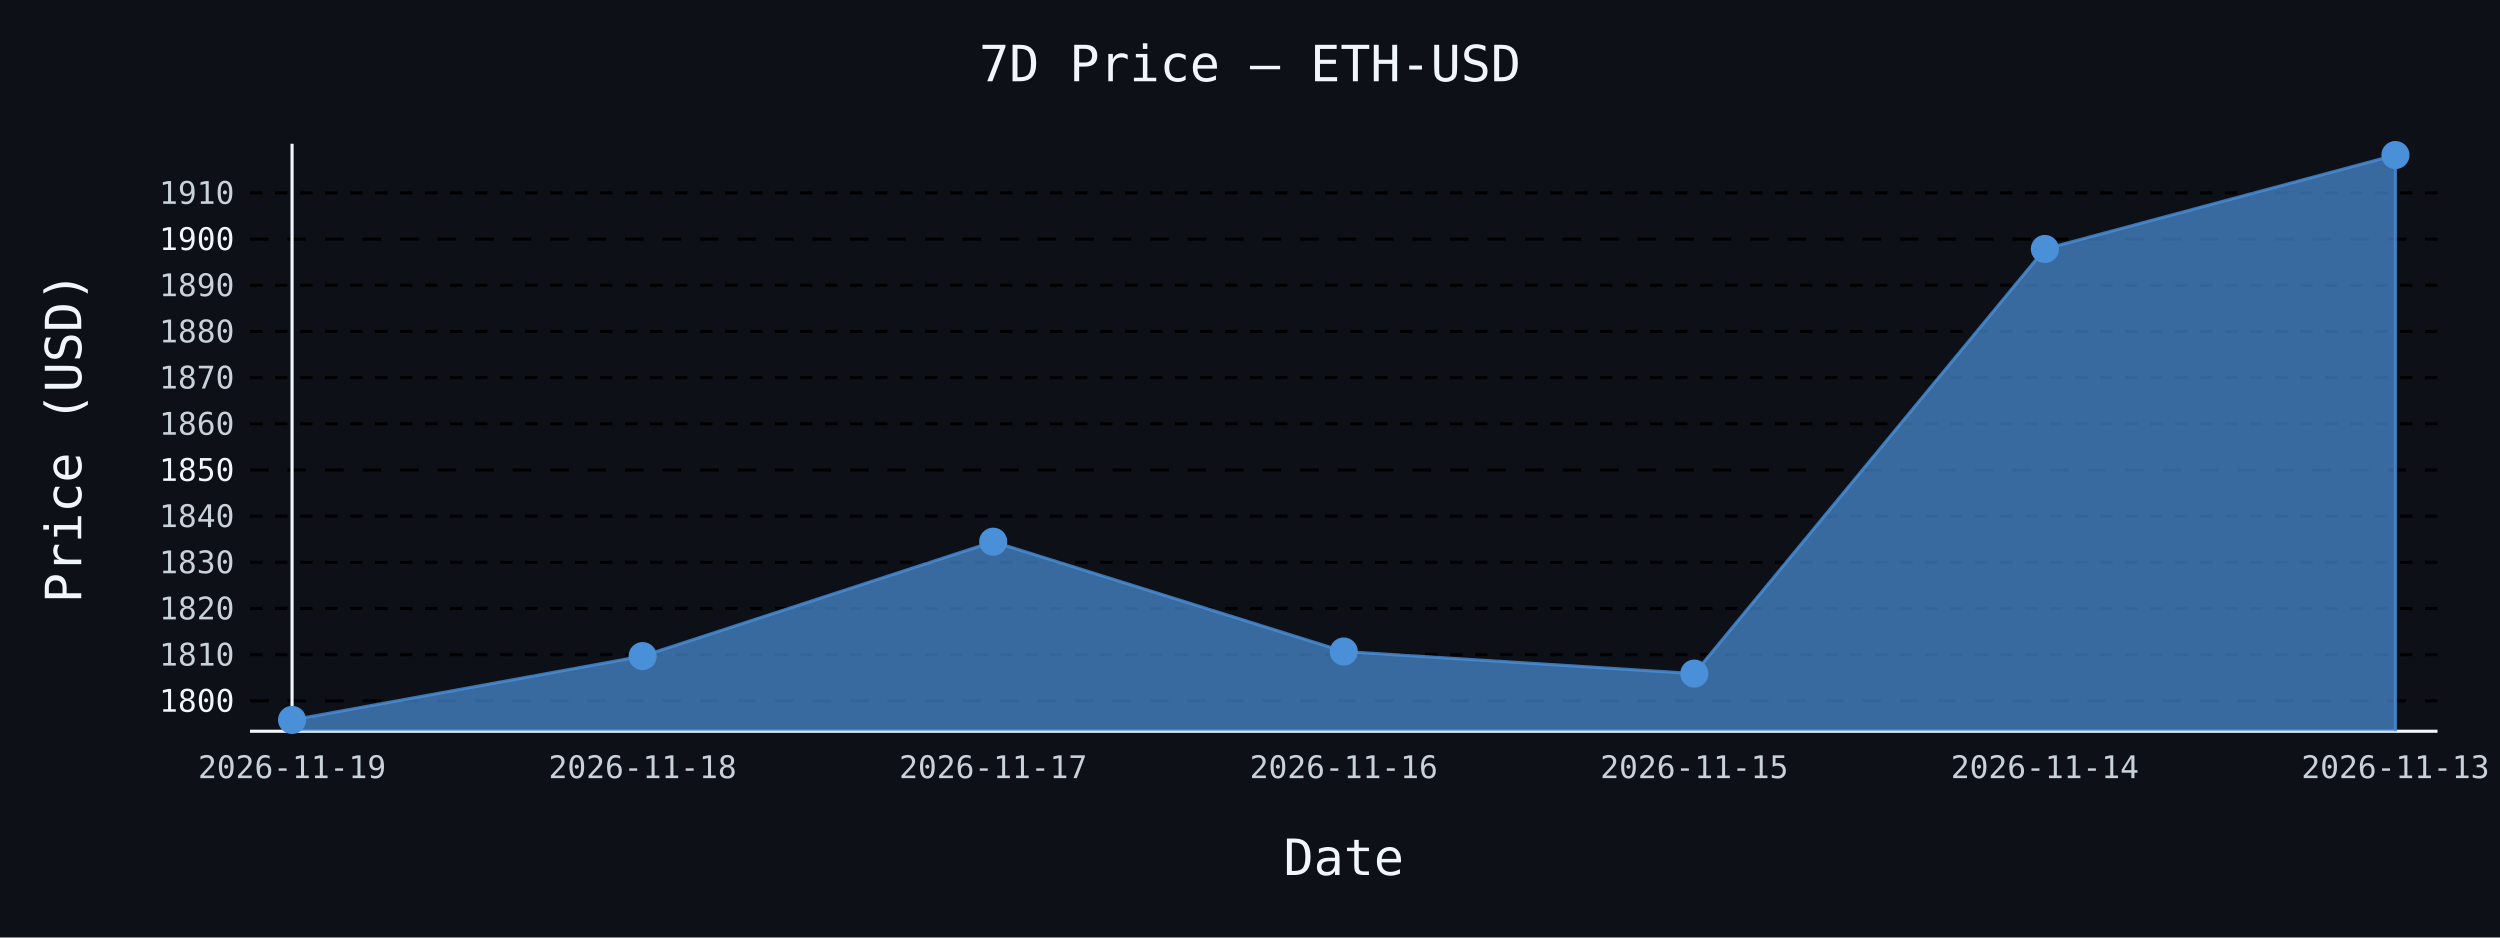
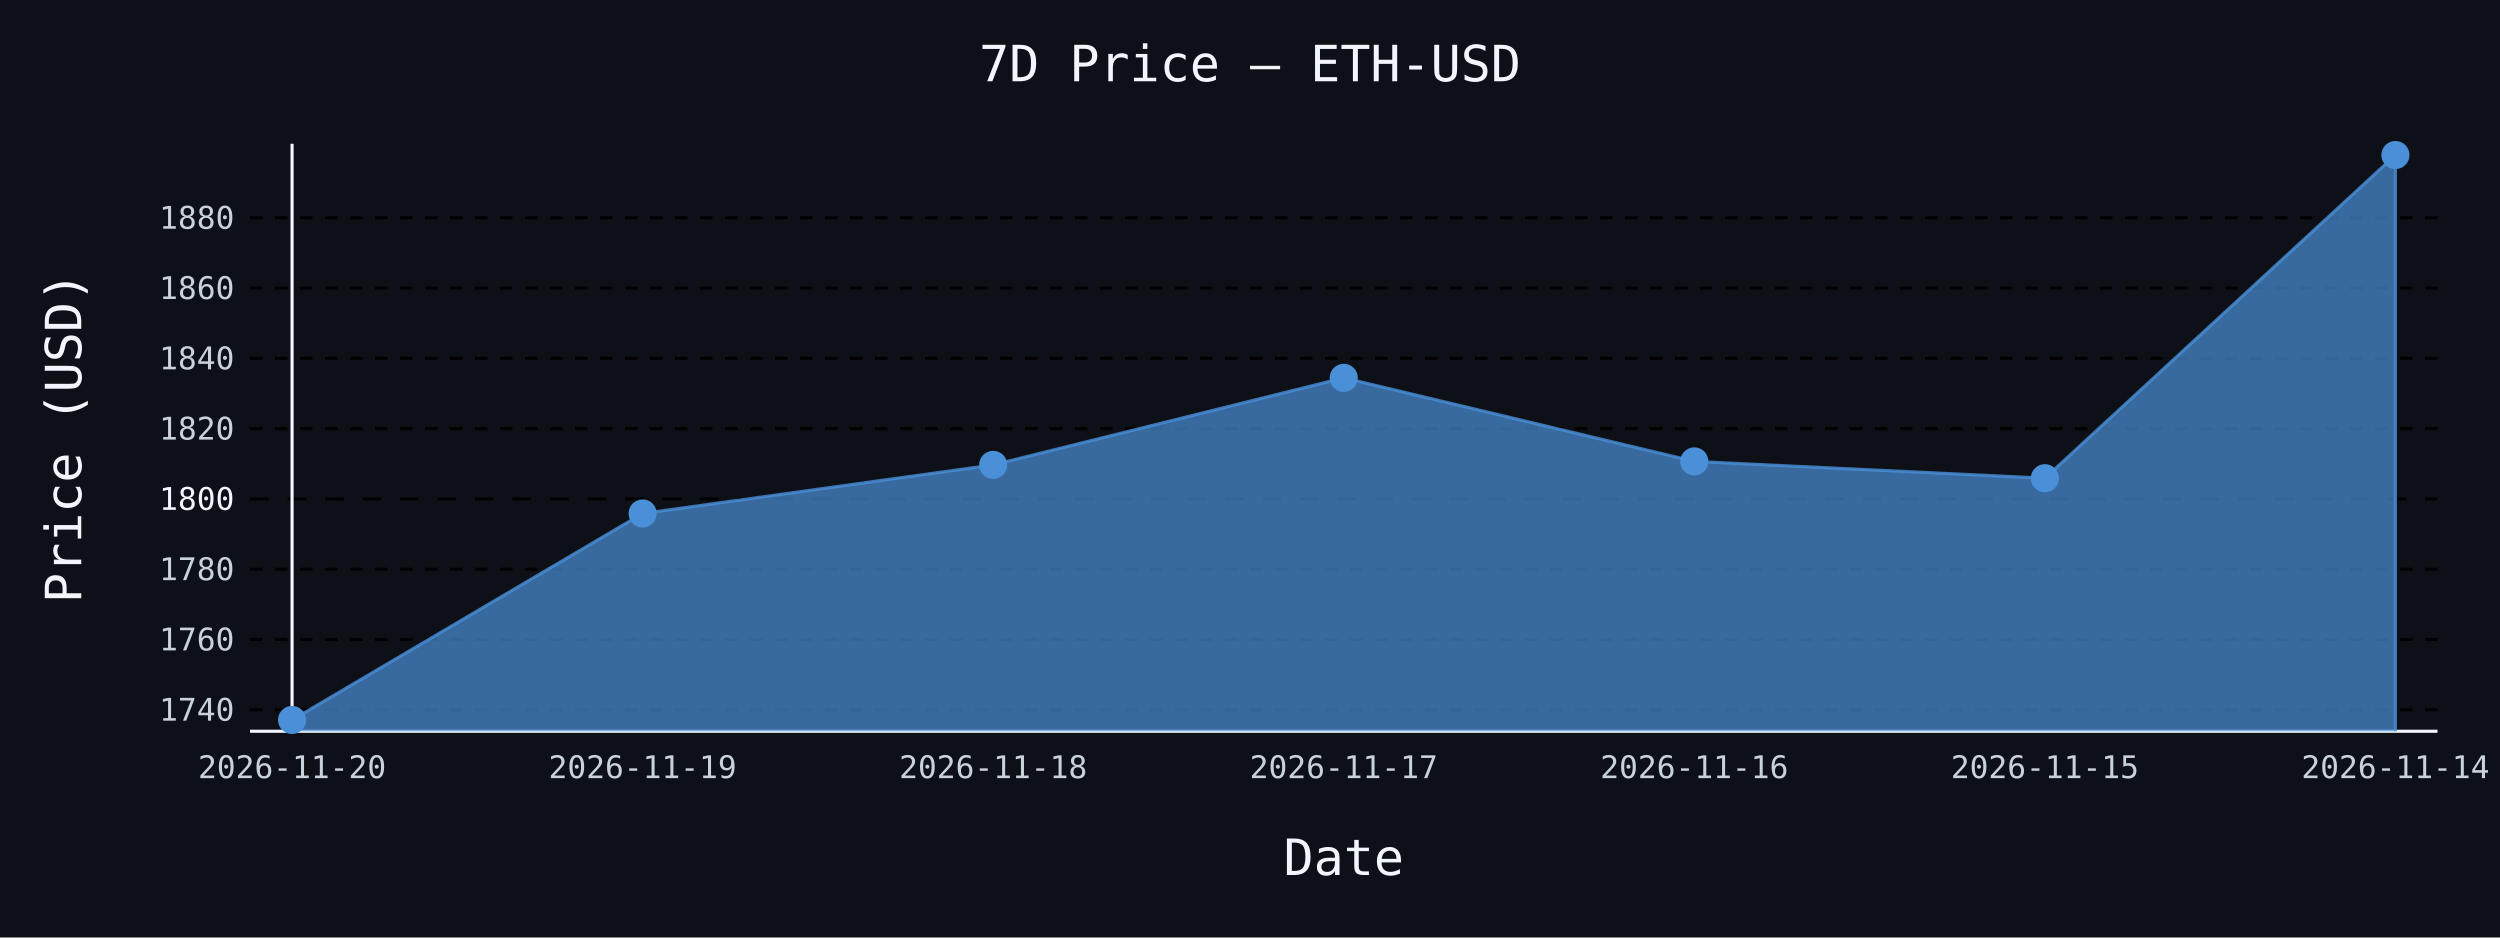
- <svg xmlns="http://www.w3.org/2000/svg" id="chart-d9f7c08f-7dee-4b8d-a783-a80c06c2f04f" class="pygal-chart" viewBox="0 0 800 300">
+ <svg xmlns="http://www.w3.org/2000/svg" id="chart-18647ac6-0b90-4d60-abb1-68b8e827e27f" class="pygal-chart" viewBox="0 0 800 300">
  <defs>
-     <style type="text/css">#chart-d9f7c08f-7dee-4b8d-a783-a80c06c2f04f{-webkit-user-select:none;-webkit-font-smoothing:antialiased;font-family:monospace}#chart-d9f7c08f-7dee-4b8d-a783-a80c06c2f04f .title{font-family:monospace;font-size:16px}#chart-d9f7c08f-7dee-4b8d-a783-a80c06c2f04f .legends .legend text{font-family:monospace;font-size:14px}#chart-d9f7c08f-7dee-4b8d-a783-a80c06c2f04f .axis text{font-family:monospace;font-size:10px}#chart-d9f7c08f-7dee-4b8d-a783-a80c06c2f04f .axis text.major{font-family:monospace;font-size:10px}#chart-d9f7c08f-7dee-4b8d-a783-a80c06c2f04f .text-overlay text.value{font-family:monospace;font-size:16px}#chart-d9f7c08f-7dee-4b8d-a783-a80c06c2f04f .text-overlay text.label{font-family:monospace;font-size:10px}#chart-d9f7c08f-7dee-4b8d-a783-a80c06c2f04f .tooltip{font-family:monospace;font-size:14px}#chart-d9f7c08f-7dee-4b8d-a783-a80c06c2f04f text.no_data{font-family:monospace;font-size:64px}
- #chart-d9f7c08f-7dee-4b8d-a783-a80c06c2f04f{background-color:#0d1117}#chart-d9f7c08f-7dee-4b8d-a783-a80c06c2f04f path,#chart-d9f7c08f-7dee-4b8d-a783-a80c06c2f04f line,#chart-d9f7c08f-7dee-4b8d-a783-a80c06c2f04f rect,#chart-d9f7c08f-7dee-4b8d-a783-a80c06c2f04f circle{-webkit-transition:150ms;-moz-transition:150ms;transition:150ms}#chart-d9f7c08f-7dee-4b8d-a783-a80c06c2f04f .graph &gt; .background{fill:#0d1117}#chart-d9f7c08f-7dee-4b8d-a783-a80c06c2f04f .plot &gt; .background{fill:#0d1117}#chart-d9f7c08f-7dee-4b8d-a783-a80c06c2f04f .graph{fill:#c9d1d9}#chart-d9f7c08f-7dee-4b8d-a783-a80c06c2f04f text.no_data{fill:#f0f6fc}#chart-d9f7c08f-7dee-4b8d-a783-a80c06c2f04f .title{fill:#f0f6fc}#chart-d9f7c08f-7dee-4b8d-a783-a80c06c2f04f .legends .legend text{fill:#c9d1d9}#chart-d9f7c08f-7dee-4b8d-a783-a80c06c2f04f .legends .legend:hover text{fill:#f0f6fc}#chart-d9f7c08f-7dee-4b8d-a783-a80c06c2f04f .axis .line{stroke:#f0f6fc}#chart-d9f7c08f-7dee-4b8d-a783-a80c06c2f04f .axis .guide.line{stroke:#8b949e}#chart-d9f7c08f-7dee-4b8d-a783-a80c06c2f04f .axis .major.line{stroke:#c9d1d9}#chart-d9f7c08f-7dee-4b8d-a783-a80c06c2f04f .axis text.major{fill:#f0f6fc}#chart-d9f7c08f-7dee-4b8d-a783-a80c06c2f04f .axis.y .guides:hover .guide.line,#chart-d9f7c08f-7dee-4b8d-a783-a80c06c2f04f .line-graph .axis.x .guides:hover .guide.line,#chart-d9f7c08f-7dee-4b8d-a783-a80c06c2f04f .stackedline-graph .axis.x .guides:hover .guide.line,#chart-d9f7c08f-7dee-4b8d-a783-a80c06c2f04f .xy-graph .axis.x .guides:hover .guide.line{stroke:#f0f6fc}#chart-d9f7c08f-7dee-4b8d-a783-a80c06c2f04f .axis .guides:hover text{fill:#f0f6fc}#chart-d9f7c08f-7dee-4b8d-a783-a80c06c2f04f .reactive{fill-opacity:.7;stroke-opacity:.8;stroke-width:1}#chart-d9f7c08f-7dee-4b8d-a783-a80c06c2f04f .ci{stroke:#c9d1d9}#chart-d9f7c08f-7dee-4b8d-a783-a80c06c2f04f .reactive.active,#chart-d9f7c08f-7dee-4b8d-a783-a80c06c2f04f .active .reactive{fill-opacity:.8;stroke-opacity:.9;stroke-width:4}#chart-d9f7c08f-7dee-4b8d-a783-a80c06c2f04f .ci .reactive.active{stroke-width:1.5}#chart-d9f7c08f-7dee-4b8d-a783-a80c06c2f04f .series text{fill:#f0f6fc}#chart-d9f7c08f-7dee-4b8d-a783-a80c06c2f04f .tooltip rect{fill:#0d1117;stroke:#f0f6fc;-webkit-transition:opacity 150ms;-moz-transition:opacity 150ms;transition:opacity 150ms}#chart-d9f7c08f-7dee-4b8d-a783-a80c06c2f04f .tooltip .label{fill:#c9d1d9}#chart-d9f7c08f-7dee-4b8d-a783-a80c06c2f04f .tooltip .label{fill:#c9d1d9}#chart-d9f7c08f-7dee-4b8d-a783-a80c06c2f04f .tooltip .legend{font-size:.8em;fill:#8b949e}#chart-d9f7c08f-7dee-4b8d-a783-a80c06c2f04f .tooltip .x_label{font-size:.6em;fill:#f0f6fc}#chart-d9f7c08f-7dee-4b8d-a783-a80c06c2f04f .tooltip .xlink{font-size:.5em;text-decoration:underline}#chart-d9f7c08f-7dee-4b8d-a783-a80c06c2f04f .tooltip .value{font-size:1.5em}#chart-d9f7c08f-7dee-4b8d-a783-a80c06c2f04f .bound{font-size:.5em}#chart-d9f7c08f-7dee-4b8d-a783-a80c06c2f04f .max-value{font-size:.75em;fill:#8b949e}#chart-d9f7c08f-7dee-4b8d-a783-a80c06c2f04f .map-element{fill:#0d1117;stroke:#8b949e !important}#chart-d9f7c08f-7dee-4b8d-a783-a80c06c2f04f .map-element .reactive{fill-opacity:inherit;stroke-opacity:inherit}#chart-d9f7c08f-7dee-4b8d-a783-a80c06c2f04f .color-0,#chart-d9f7c08f-7dee-4b8d-a783-a80c06c2f04f .color-0 a:visited{stroke:#4a90d9;fill:#4a90d9}#chart-d9f7c08f-7dee-4b8d-a783-a80c06c2f04f .text-overlay .color-0 text{fill:black}
- #chart-d9f7c08f-7dee-4b8d-a783-a80c06c2f04f text.no_data{text-anchor:middle}#chart-d9f7c08f-7dee-4b8d-a783-a80c06c2f04f .guide.line{fill:none}#chart-d9f7c08f-7dee-4b8d-a783-a80c06c2f04f .centered{text-anchor:middle}#chart-d9f7c08f-7dee-4b8d-a783-a80c06c2f04f .title{text-anchor:middle}#chart-d9f7c08f-7dee-4b8d-a783-a80c06c2f04f .legends .legend text{fill-opacity:1}#chart-d9f7c08f-7dee-4b8d-a783-a80c06c2f04f .axis.x text{text-anchor:middle}#chart-d9f7c08f-7dee-4b8d-a783-a80c06c2f04f .axis.x:not(.web) text[transform]{text-anchor:start}#chart-d9f7c08f-7dee-4b8d-a783-a80c06c2f04f .axis.x:not(.web) text[transform].backwards{text-anchor:end}#chart-d9f7c08f-7dee-4b8d-a783-a80c06c2f04f .axis.y text{text-anchor:end}#chart-d9f7c08f-7dee-4b8d-a783-a80c06c2f04f .axis.y text[transform].backwards{text-anchor:start}#chart-d9f7c08f-7dee-4b8d-a783-a80c06c2f04f .axis.y2 text{text-anchor:start}#chart-d9f7c08f-7dee-4b8d-a783-a80c06c2f04f .axis.y2 text[transform].backwards{text-anchor:end}#chart-d9f7c08f-7dee-4b8d-a783-a80c06c2f04f .axis .guide.line{stroke-dasharray:4,4;stroke:black}#chart-d9f7c08f-7dee-4b8d-a783-a80c06c2f04f .axis .major.guide.line{stroke-dasharray:6,6;stroke:black}#chart-d9f7c08f-7dee-4b8d-a783-a80c06c2f04f .horizontal .axis.y .guide.line,#chart-d9f7c08f-7dee-4b8d-a783-a80c06c2f04f .horizontal .axis.y2 .guide.line,#chart-d9f7c08f-7dee-4b8d-a783-a80c06c2f04f .vertical .axis.x .guide.line{opacity:0}#chart-d9f7c08f-7dee-4b8d-a783-a80c06c2f04f .horizontal .axis.always_show .guide.line,#chart-d9f7c08f-7dee-4b8d-a783-a80c06c2f04f .vertical .axis.always_show .guide.line{opacity:1 !important}#chart-d9f7c08f-7dee-4b8d-a783-a80c06c2f04f .axis.y .guides:hover .guide.line,#chart-d9f7c08f-7dee-4b8d-a783-a80c06c2f04f .axis.y2 .guides:hover .guide.line,#chart-d9f7c08f-7dee-4b8d-a783-a80c06c2f04f .axis.x .guides:hover .guide.line{opacity:1}#chart-d9f7c08f-7dee-4b8d-a783-a80c06c2f04f .axis .guides:hover text{opacity:1}#chart-d9f7c08f-7dee-4b8d-a783-a80c06c2f04f .nofill{fill:none}#chart-d9f7c08f-7dee-4b8d-a783-a80c06c2f04f .subtle-fill{fill-opacity:.2}#chart-d9f7c08f-7dee-4b8d-a783-a80c06c2f04f .dot{stroke-width:1px;fill-opacity:1;stroke-opacity:1}#chart-d9f7c08f-7dee-4b8d-a783-a80c06c2f04f .dot.active{stroke-width:5px}#chart-d9f7c08f-7dee-4b8d-a783-a80c06c2f04f .dot.negative{fill:transparent}#chart-d9f7c08f-7dee-4b8d-a783-a80c06c2f04f text,#chart-d9f7c08f-7dee-4b8d-a783-a80c06c2f04f tspan{stroke:none !important}#chart-d9f7c08f-7dee-4b8d-a783-a80c06c2f04f .series text.active{opacity:1}#chart-d9f7c08f-7dee-4b8d-a783-a80c06c2f04f .tooltip rect{fill-opacity:.95;stroke-width:.5}#chart-d9f7c08f-7dee-4b8d-a783-a80c06c2f04f .tooltip text{fill-opacity:1}#chart-d9f7c08f-7dee-4b8d-a783-a80c06c2f04f .showable{visibility:hidden}#chart-d9f7c08f-7dee-4b8d-a783-a80c06c2f04f .showable.shown{visibility:visible}#chart-d9f7c08f-7dee-4b8d-a783-a80c06c2f04f .gauge-background{fill:rgba(229,229,229,1);stroke:none}#chart-d9f7c08f-7dee-4b8d-a783-a80c06c2f04f .bg-lines{stroke:#0d1117;stroke-width:2px}</style>
+     <style type="text/css">#chart-18647ac6-0b90-4d60-abb1-68b8e827e27f{-webkit-user-select:none;-webkit-font-smoothing:antialiased;font-family:monospace}#chart-18647ac6-0b90-4d60-abb1-68b8e827e27f .title{font-family:monospace;font-size:16px}#chart-18647ac6-0b90-4d60-abb1-68b8e827e27f .legends .legend text{font-family:monospace;font-size:14px}#chart-18647ac6-0b90-4d60-abb1-68b8e827e27f .axis text{font-family:monospace;font-size:10px}#chart-18647ac6-0b90-4d60-abb1-68b8e827e27f .axis text.major{font-family:monospace;font-size:10px}#chart-18647ac6-0b90-4d60-abb1-68b8e827e27f .text-overlay text.value{font-family:monospace;font-size:16px}#chart-18647ac6-0b90-4d60-abb1-68b8e827e27f .text-overlay text.label{font-family:monospace;font-size:10px}#chart-18647ac6-0b90-4d60-abb1-68b8e827e27f .tooltip{font-family:monospace;font-size:14px}#chart-18647ac6-0b90-4d60-abb1-68b8e827e27f text.no_data{font-family:monospace;font-size:64px}
+ #chart-18647ac6-0b90-4d60-abb1-68b8e827e27f{background-color:#0d1117}#chart-18647ac6-0b90-4d60-abb1-68b8e827e27f path,#chart-18647ac6-0b90-4d60-abb1-68b8e827e27f line,#chart-18647ac6-0b90-4d60-abb1-68b8e827e27f rect,#chart-18647ac6-0b90-4d60-abb1-68b8e827e27f circle{-webkit-transition:150ms;-moz-transition:150ms;transition:150ms}#chart-18647ac6-0b90-4d60-abb1-68b8e827e27f .graph &gt; .background{fill:#0d1117}#chart-18647ac6-0b90-4d60-abb1-68b8e827e27f .plot &gt; .background{fill:#0d1117}#chart-18647ac6-0b90-4d60-abb1-68b8e827e27f .graph{fill:#c9d1d9}#chart-18647ac6-0b90-4d60-abb1-68b8e827e27f text.no_data{fill:#f0f6fc}#chart-18647ac6-0b90-4d60-abb1-68b8e827e27f .title{fill:#f0f6fc}#chart-18647ac6-0b90-4d60-abb1-68b8e827e27f .legends .legend text{fill:#c9d1d9}#chart-18647ac6-0b90-4d60-abb1-68b8e827e27f .legends .legend:hover text{fill:#f0f6fc}#chart-18647ac6-0b90-4d60-abb1-68b8e827e27f .axis .line{stroke:#f0f6fc}#chart-18647ac6-0b90-4d60-abb1-68b8e827e27f .axis .guide.line{stroke:#8b949e}#chart-18647ac6-0b90-4d60-abb1-68b8e827e27f .axis .major.line{stroke:#c9d1d9}#chart-18647ac6-0b90-4d60-abb1-68b8e827e27f .axis text.major{fill:#f0f6fc}#chart-18647ac6-0b90-4d60-abb1-68b8e827e27f .axis.y .guides:hover .guide.line,#chart-18647ac6-0b90-4d60-abb1-68b8e827e27f .line-graph .axis.x .guides:hover .guide.line,#chart-18647ac6-0b90-4d60-abb1-68b8e827e27f .stackedline-graph .axis.x .guides:hover .guide.line,#chart-18647ac6-0b90-4d60-abb1-68b8e827e27f .xy-graph .axis.x .guides:hover .guide.line{stroke:#f0f6fc}#chart-18647ac6-0b90-4d60-abb1-68b8e827e27f .axis .guides:hover text{fill:#f0f6fc}#chart-18647ac6-0b90-4d60-abb1-68b8e827e27f .reactive{fill-opacity:.7;stroke-opacity:.8;stroke-width:1}#chart-18647ac6-0b90-4d60-abb1-68b8e827e27f .ci{stroke:#c9d1d9}#chart-18647ac6-0b90-4d60-abb1-68b8e827e27f .reactive.active,#chart-18647ac6-0b90-4d60-abb1-68b8e827e27f .active .reactive{fill-opacity:.8;stroke-opacity:.9;stroke-width:4}#chart-18647ac6-0b90-4d60-abb1-68b8e827e27f .ci .reactive.active{stroke-width:1.5}#chart-18647ac6-0b90-4d60-abb1-68b8e827e27f .series text{fill:#f0f6fc}#chart-18647ac6-0b90-4d60-abb1-68b8e827e27f .tooltip rect{fill:#0d1117;stroke:#f0f6fc;-webkit-transition:opacity 150ms;-moz-transition:opacity 150ms;transition:opacity 150ms}#chart-18647ac6-0b90-4d60-abb1-68b8e827e27f .tooltip .label{fill:#c9d1d9}#chart-18647ac6-0b90-4d60-abb1-68b8e827e27f .tooltip .label{fill:#c9d1d9}#chart-18647ac6-0b90-4d60-abb1-68b8e827e27f .tooltip .legend{font-size:.8em;fill:#8b949e}#chart-18647ac6-0b90-4d60-abb1-68b8e827e27f .tooltip .x_label{font-size:.6em;fill:#f0f6fc}#chart-18647ac6-0b90-4d60-abb1-68b8e827e27f .tooltip .xlink{font-size:.5em;text-decoration:underline}#chart-18647ac6-0b90-4d60-abb1-68b8e827e27f .tooltip .value{font-size:1.5em}#chart-18647ac6-0b90-4d60-abb1-68b8e827e27f .bound{font-size:.5em}#chart-18647ac6-0b90-4d60-abb1-68b8e827e27f .max-value{font-size:.75em;fill:#8b949e}#chart-18647ac6-0b90-4d60-abb1-68b8e827e27f .map-element{fill:#0d1117;stroke:#8b949e !important}#chart-18647ac6-0b90-4d60-abb1-68b8e827e27f .map-element .reactive{fill-opacity:inherit;stroke-opacity:inherit}#chart-18647ac6-0b90-4d60-abb1-68b8e827e27f .color-0,#chart-18647ac6-0b90-4d60-abb1-68b8e827e27f .color-0 a:visited{stroke:#4a90d9;fill:#4a90d9}#chart-18647ac6-0b90-4d60-abb1-68b8e827e27f .text-overlay .color-0 text{fill:black}
+ #chart-18647ac6-0b90-4d60-abb1-68b8e827e27f text.no_data{text-anchor:middle}#chart-18647ac6-0b90-4d60-abb1-68b8e827e27f .guide.line{fill:none}#chart-18647ac6-0b90-4d60-abb1-68b8e827e27f .centered{text-anchor:middle}#chart-18647ac6-0b90-4d60-abb1-68b8e827e27f .title{text-anchor:middle}#chart-18647ac6-0b90-4d60-abb1-68b8e827e27f .legends .legend text{fill-opacity:1}#chart-18647ac6-0b90-4d60-abb1-68b8e827e27f .axis.x text{text-anchor:middle}#chart-18647ac6-0b90-4d60-abb1-68b8e827e27f .axis.x:not(.web) text[transform]{text-anchor:start}#chart-18647ac6-0b90-4d60-abb1-68b8e827e27f .axis.x:not(.web) text[transform].backwards{text-anchor:end}#chart-18647ac6-0b90-4d60-abb1-68b8e827e27f .axis.y text{text-anchor:end}#chart-18647ac6-0b90-4d60-abb1-68b8e827e27f .axis.y text[transform].backwards{text-anchor:start}#chart-18647ac6-0b90-4d60-abb1-68b8e827e27f .axis.y2 text{text-anchor:start}#chart-18647ac6-0b90-4d60-abb1-68b8e827e27f .axis.y2 text[transform].backwards{text-anchor:end}#chart-18647ac6-0b90-4d60-abb1-68b8e827e27f .axis .guide.line{stroke-dasharray:4,4;stroke:black}#chart-18647ac6-0b90-4d60-abb1-68b8e827e27f .axis .major.guide.line{stroke-dasharray:6,6;stroke:black}#chart-18647ac6-0b90-4d60-abb1-68b8e827e27f .horizontal .axis.y .guide.line,#chart-18647ac6-0b90-4d60-abb1-68b8e827e27f .horizontal .axis.y2 .guide.line,#chart-18647ac6-0b90-4d60-abb1-68b8e827e27f .vertical .axis.x .guide.line{opacity:0}#chart-18647ac6-0b90-4d60-abb1-68b8e827e27f .horizontal .axis.always_show .guide.line,#chart-18647ac6-0b90-4d60-abb1-68b8e827e27f .vertical .axis.always_show .guide.line{opacity:1 !important}#chart-18647ac6-0b90-4d60-abb1-68b8e827e27f .axis.y .guides:hover .guide.line,#chart-18647ac6-0b90-4d60-abb1-68b8e827e27f .axis.y2 .guides:hover .guide.line,#chart-18647ac6-0b90-4d60-abb1-68b8e827e27f .axis.x .guides:hover .guide.line{opacity:1}#chart-18647ac6-0b90-4d60-abb1-68b8e827e27f .axis .guides:hover text{opacity:1}#chart-18647ac6-0b90-4d60-abb1-68b8e827e27f .nofill{fill:none}#chart-18647ac6-0b90-4d60-abb1-68b8e827e27f .subtle-fill{fill-opacity:.2}#chart-18647ac6-0b90-4d60-abb1-68b8e827e27f .dot{stroke-width:1px;fill-opacity:1;stroke-opacity:1}#chart-18647ac6-0b90-4d60-abb1-68b8e827e27f .dot.active{stroke-width:5px}#chart-18647ac6-0b90-4d60-abb1-68b8e827e27f .dot.negative{fill:transparent}#chart-18647ac6-0b90-4d60-abb1-68b8e827e27f text,#chart-18647ac6-0b90-4d60-abb1-68b8e827e27f tspan{stroke:none !important}#chart-18647ac6-0b90-4d60-abb1-68b8e827e27f .series text.active{opacity:1}#chart-18647ac6-0b90-4d60-abb1-68b8e827e27f .tooltip rect{fill-opacity:.95;stroke-width:.5}#chart-18647ac6-0b90-4d60-abb1-68b8e827e27f .tooltip text{fill-opacity:1}#chart-18647ac6-0b90-4d60-abb1-68b8e827e27f .showable{visibility:hidden}#chart-18647ac6-0b90-4d60-abb1-68b8e827e27f .showable.shown{visibility:visible}#chart-18647ac6-0b90-4d60-abb1-68b8e827e27f .gauge-background{fill:rgba(229,229,229,1);stroke:none}#chart-18647ac6-0b90-4d60-abb1-68b8e827e27f .bg-lines{stroke:#0d1117;stroke-width:2px}</style>
  </defs>
  <g class="graph line-graph vertical">
    <rect x="0" y="0" width="800" height="300" class="background" />
    <g transform="translate(80, 46)" class="plot">
      <rect x="0" y="0" width="700.0" height="188" class="background" />
      <g class="axis y always_show">
        <path d="M0 188 h700" class="line" />
        <g class="guides">
-           <path d="M0 178.267 h700" class="major guide line" />
-           <text x="-5" y="181.767" class="major">1800</text>
+           <path d="M0 181.124 h700" class="guide line" />
+           <text x="-5" y="184.624" class="">1740</text>
        </g>
        <g class="guides">
-           <path d="M0 163.491 h700" class="guide line" />
-           <text x="-5" y="166.991" class="">1810</text>
+           <path d="M0 158.634 h700" class="guide line" />
+           <text x="-5" y="162.134" class="">1760</text>
        </g>
        <g class="guides">
-           <path d="M0 148.715 h700" class="guide line" />
-           <text x="-5" y="152.215" class="">1820</text>
+           <path d="M0 136.145 h700" class="guide line" />
+           <text x="-5" y="139.645" class="">1780</text>
        </g>
        <g class="guides">
-           <path d="M0 133.939 h700" class="guide line" />
-           <text x="-5" y="137.439" class="">1830</text>
+           <path d="M0 113.656 h700" class="major guide line" />
+           <text x="-5" y="117.156" class="major">1800</text>
        </g>
        <g class="guides">
-           <path d="M0 119.163 h700" class="guide line" />
-           <text x="-5" y="122.663" class="">1840</text>
+           <path d="M0 91.166 h700" class="guide line" />
+           <text x="-5" y="94.666" class="">1820</text>
        </g>
        <g class="guides">
-           <path d="M0 104.388 h700" class="major guide line" />
-           <text x="-5" y="107.888" class="major">1850</text>
+           <path d="M0 68.677 h700" class="guide line" />
+           <text x="-5" y="72.177" class="">1840</text>
        </g>
        <g class="guides">
-           <path d="M0 89.612 h700" class="guide line" />
-           <text x="-5" y="93.112" class="">1860</text>
+           <path d="M0 46.188 h700" class="guide line" />
+           <text x="-5" y="49.688" class="">1860</text>
        </g>
        <g class="guides">
-           <path d="M0 74.836 h700" class="guide line" />
-           <text x="-5" y="78.336" class="">1870</text>
-         </g>
-         <g class="guides">
-           <path d="M0 60.06 h700" class="guide line" />
-           <text x="-5" y="63.56" class="">1880</text>
-         </g>
-         <g class="guides">
-           <path d="M0 45.284 h700" class="guide line" />
-           <text x="-5" y="48.784" class="">1890</text>
-         </g>
-         <g class="guides">
-           <path d="M0 30.508 h700" class="major guide line" />
-           <text x="-5" y="34.008" class="major">1900</text>
-         </g>
-         <g class="guides">
-           <path d="M0 15.732 h700" class="guide line" />
-           <text x="-5" y="19.232" class="">1910</text>
+           <path d="M0 23.698 h700" class="guide line" />
+           <text x="-5" y="27.198" class="">1880</text>
        </g>
      </g>
      <g class="axis x">
        <g class="guides">
          <path d="M13.462 0 v188" class="line" />
-           <text x="13.462" y="203.0" class="">2026-11-19</text>
+           <text x="13.462" y="203.0" class="">2026-11-20</text>
        </g>
        <g class="guides">
          <path d="M125.641 0 v188" class="guide line" />
-           <text x="125.641" y="203.0" class="">2026-11-18</text>
+           <text x="125.641" y="203.0" class="">2026-11-19</text>
        </g>
        <g class="guides">
          <path d="M237.821 0 v188" class="guide line" />
-           <text x="237.821" y="203.0" class="">2026-11-17</text>
+           <text x="237.821" y="203.0" class="">2026-11-18</text>
        </g>
        <g class="guides">
          <path d="M350 0 v188" class="guide line" />
-           <text x="350.0" y="203.0" class="">2026-11-16</text>
+           <text x="350.0" y="203.0" class="">2026-11-17</text>
        </g>
        <g class="guides">
          <path d="M462.179 0 v188" class="guide line" />
-           <text x="462.179" y="203.0" class="">2026-11-15</text>
+           <text x="462.179" y="203.0" class="">2026-11-16</text>
        </g>
        <g class="guides">
          <path d="M574.359 0 v188" class="guide line" />
-           <text x="574.359" y="203.0" class="">2026-11-14</text>
+           <text x="574.359" y="203.0" class="">2026-11-15</text>
        </g>
        <g class="guides">
          <path d="M686.538 0 v188" class="guide line" />
-           <text x="686.538" y="203.0" class="">2026-11-13</text>
+           <text x="686.538" y="203.0" class="">2026-11-14</text>
        </g>
      </g>
      <g class="series serie-0 color-0">
-         <path d="M13.462 188 L13.462 184.385 125.641 163.949 237.821 127.349 350 162.487 462.179 169.55 574.359 33.67 686.538 3.615 686.538 188" class="line reactive" />
+         <path d="M13.462 188 L13.462 184.385 125.641 118.311 237.821 102.76 350 74.907 462.179 101.646 574.359 107.021 686.538 3.615 686.538 188" class="line reactive" />
      </g>
    </g>
    <g class="titles">
      <text x="400.0" y="26" class="title plot_title">7D Price — ETH-USD</text>
      <text x="430.0" y="280" class="title">Date</text>
      <text x="0" y="166.0" class="title" transform="rotate(-90 0 140)">Price (USD)</text>
    </g>
    <g transform="translate(80, 46)" class="plot overlay">
      <g class="series serie-0 color-0">
        <g class="dots">
          <circle cx="13.462" cy="184.385" r="4" class="dot reactive tooltip-trigger" />
        </g>
        <g class="dots">
-           <circle cx="125.641" cy="163.949" r="4" class="dot reactive tooltip-trigger" />
+           <circle cx="125.641" cy="118.311" r="4" class="dot reactive tooltip-trigger" />
        </g>
        <g class="dots">
-           <circle cx="237.821" cy="127.349" r="4" class="dot reactive tooltip-trigger" />
+           <circle cx="237.821" cy="102.76" r="4" class="dot reactive tooltip-trigger" />
        </g>
        <g class="dots">
-           <circle cx="350.0" cy="162.487" r="4" class="dot reactive tooltip-trigger" />
+           <circle cx="350.0" cy="74.907" r="4" class="dot reactive tooltip-trigger" />
        </g>
        <g class="dots">
-           <circle cx="462.179" cy="169.55" r="4" class="dot reactive tooltip-trigger" />
+           <circle cx="462.179" cy="101.646" r="4" class="dot reactive tooltip-trigger" />
        </g>
        <g class="dots">
-           <circle cx="574.359" cy="33.67" r="4" class="dot reactive tooltip-trigger" />
+           <circle cx="574.359" cy="107.021" r="4" class="dot reactive tooltip-trigger" />
        </g>
        <g class="dots">
          <circle cx="686.538" cy="3.615" r="4" class="dot reactive tooltip-trigger" />
        </g>
      </g>
    </g>
    <g transform="translate(80, 46)" class="plot text-overlay">
      <g class="series serie-0 color-0" />
    </g>
    <g transform="translate(80, 46)" class="plot tooltip-overlay">
      <g transform="translate(0 0)" style="opacity: 0" class="tooltip">
        <rect rx="0" ry="0" width="0" height="0" class="tooltip-box" />
        <g class="text" />
      </g>
    </g>
  </g>
</svg>
